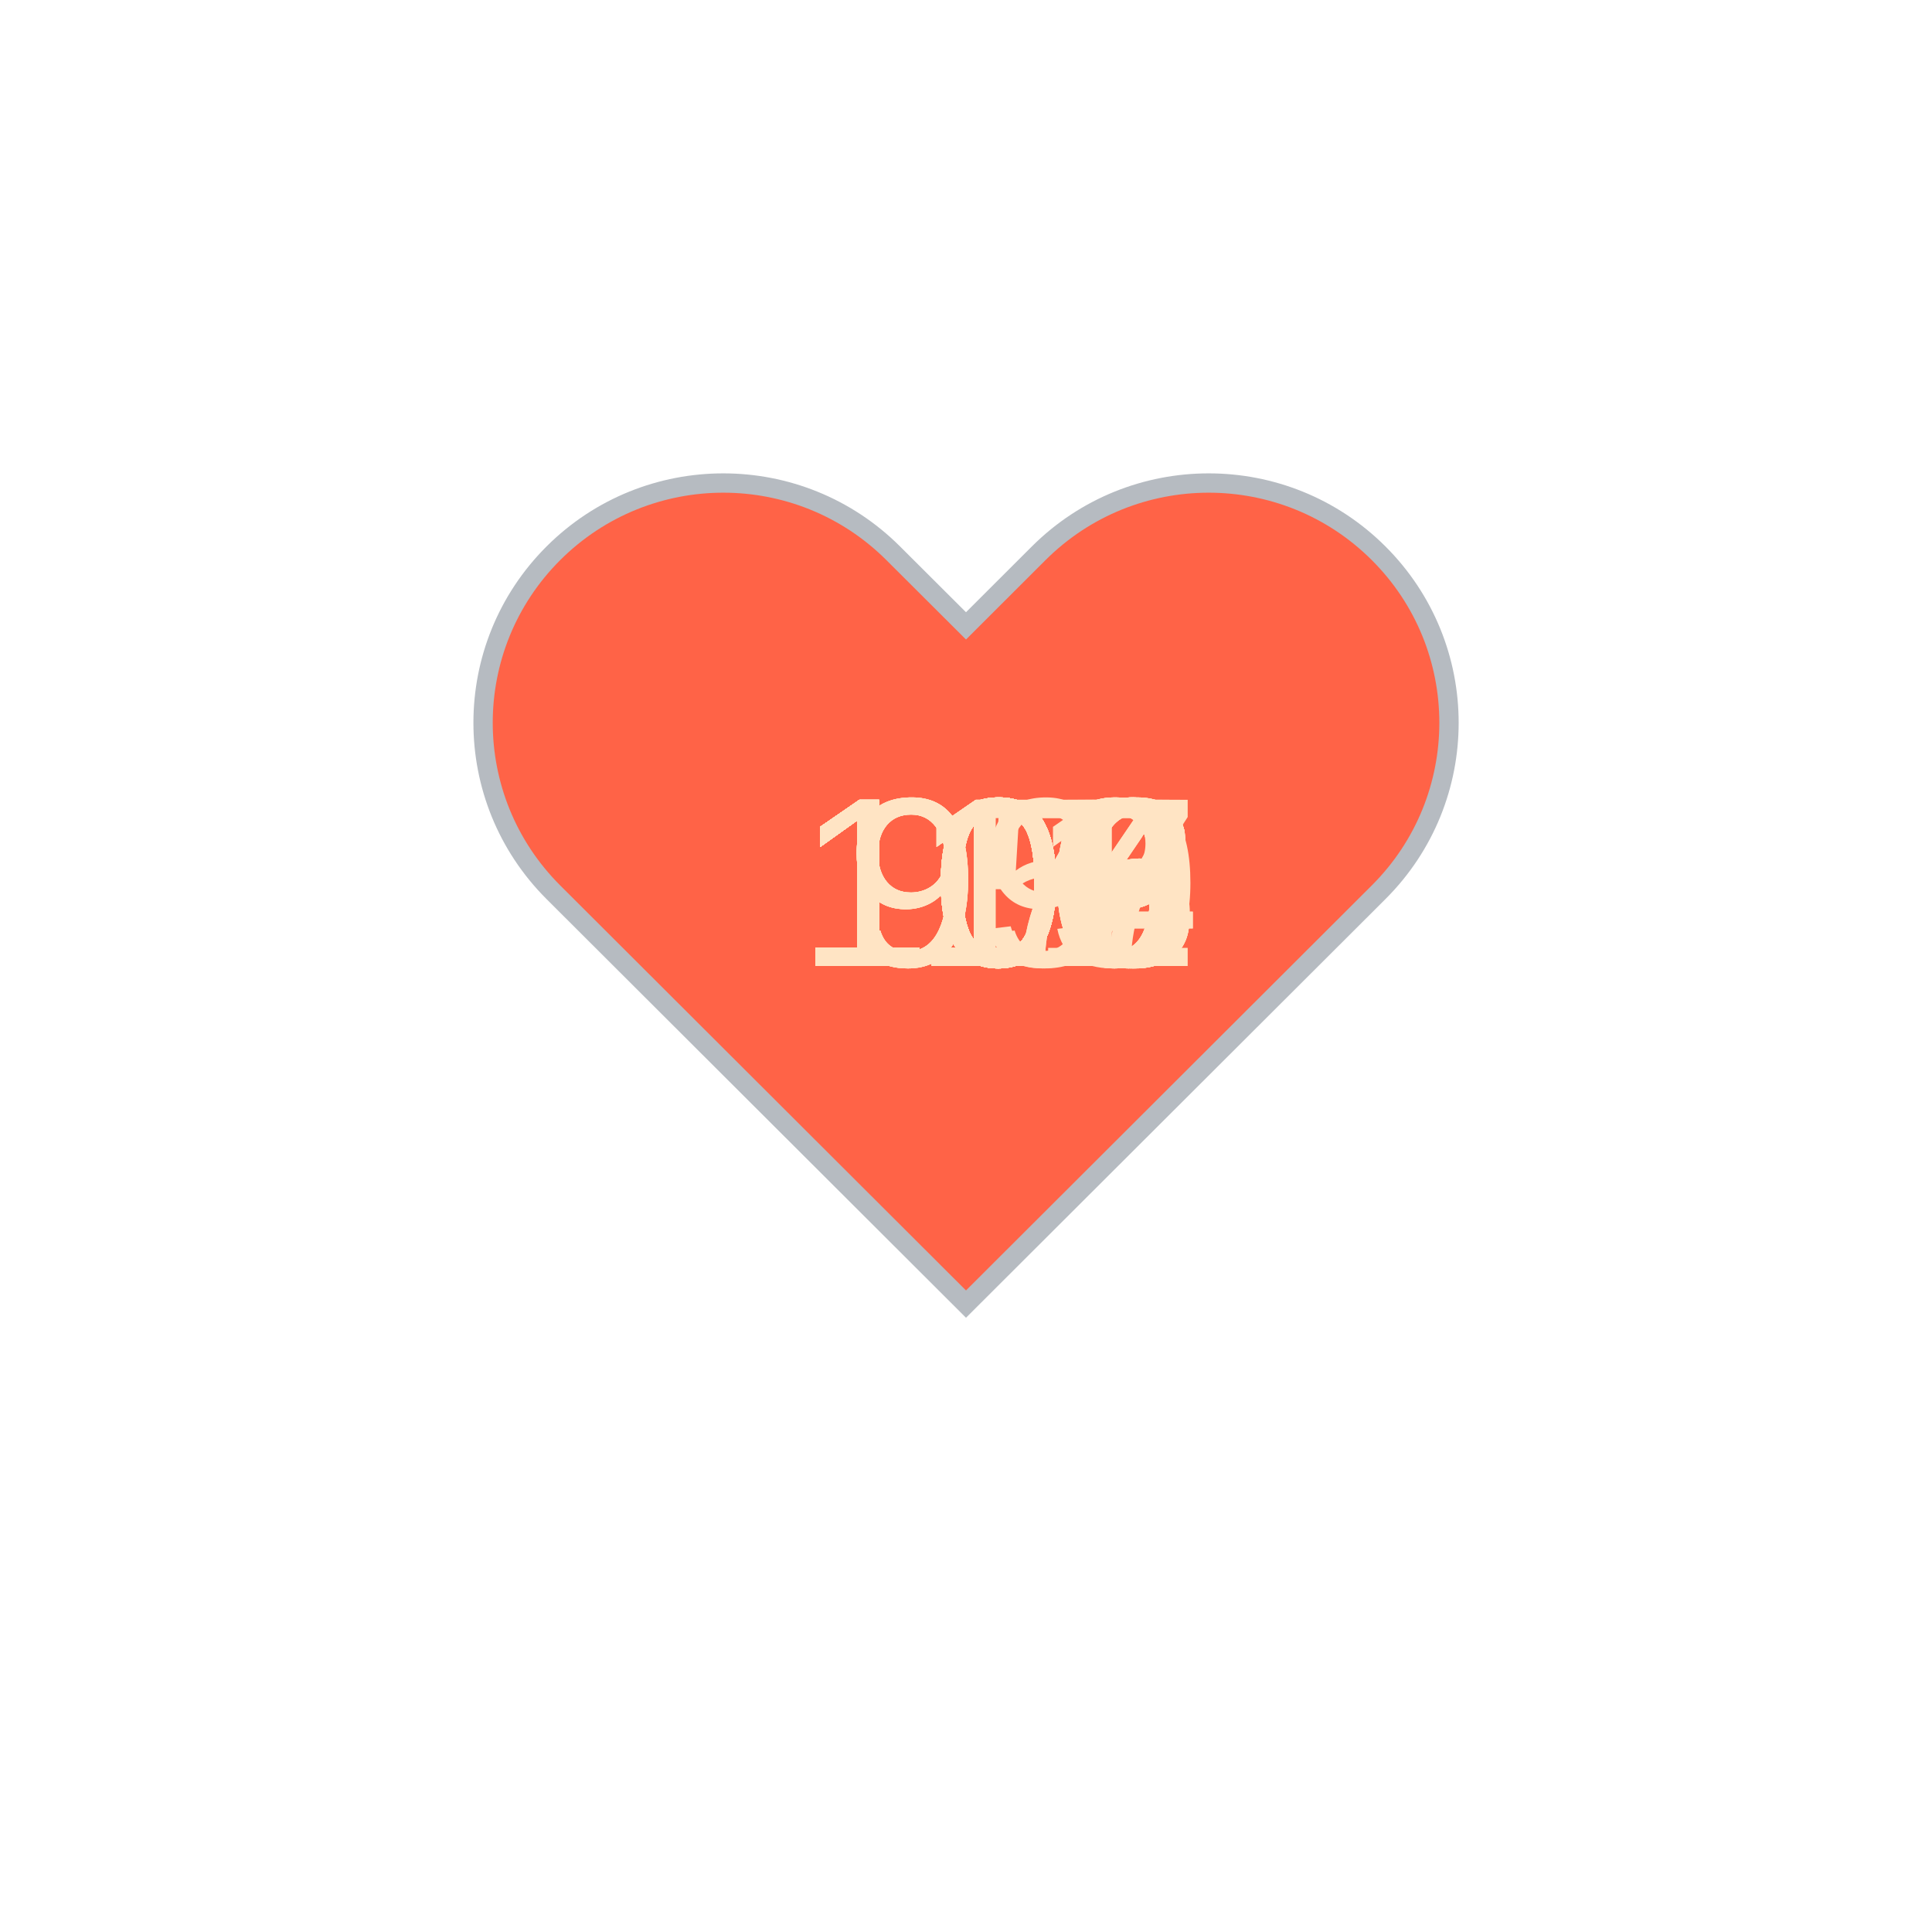
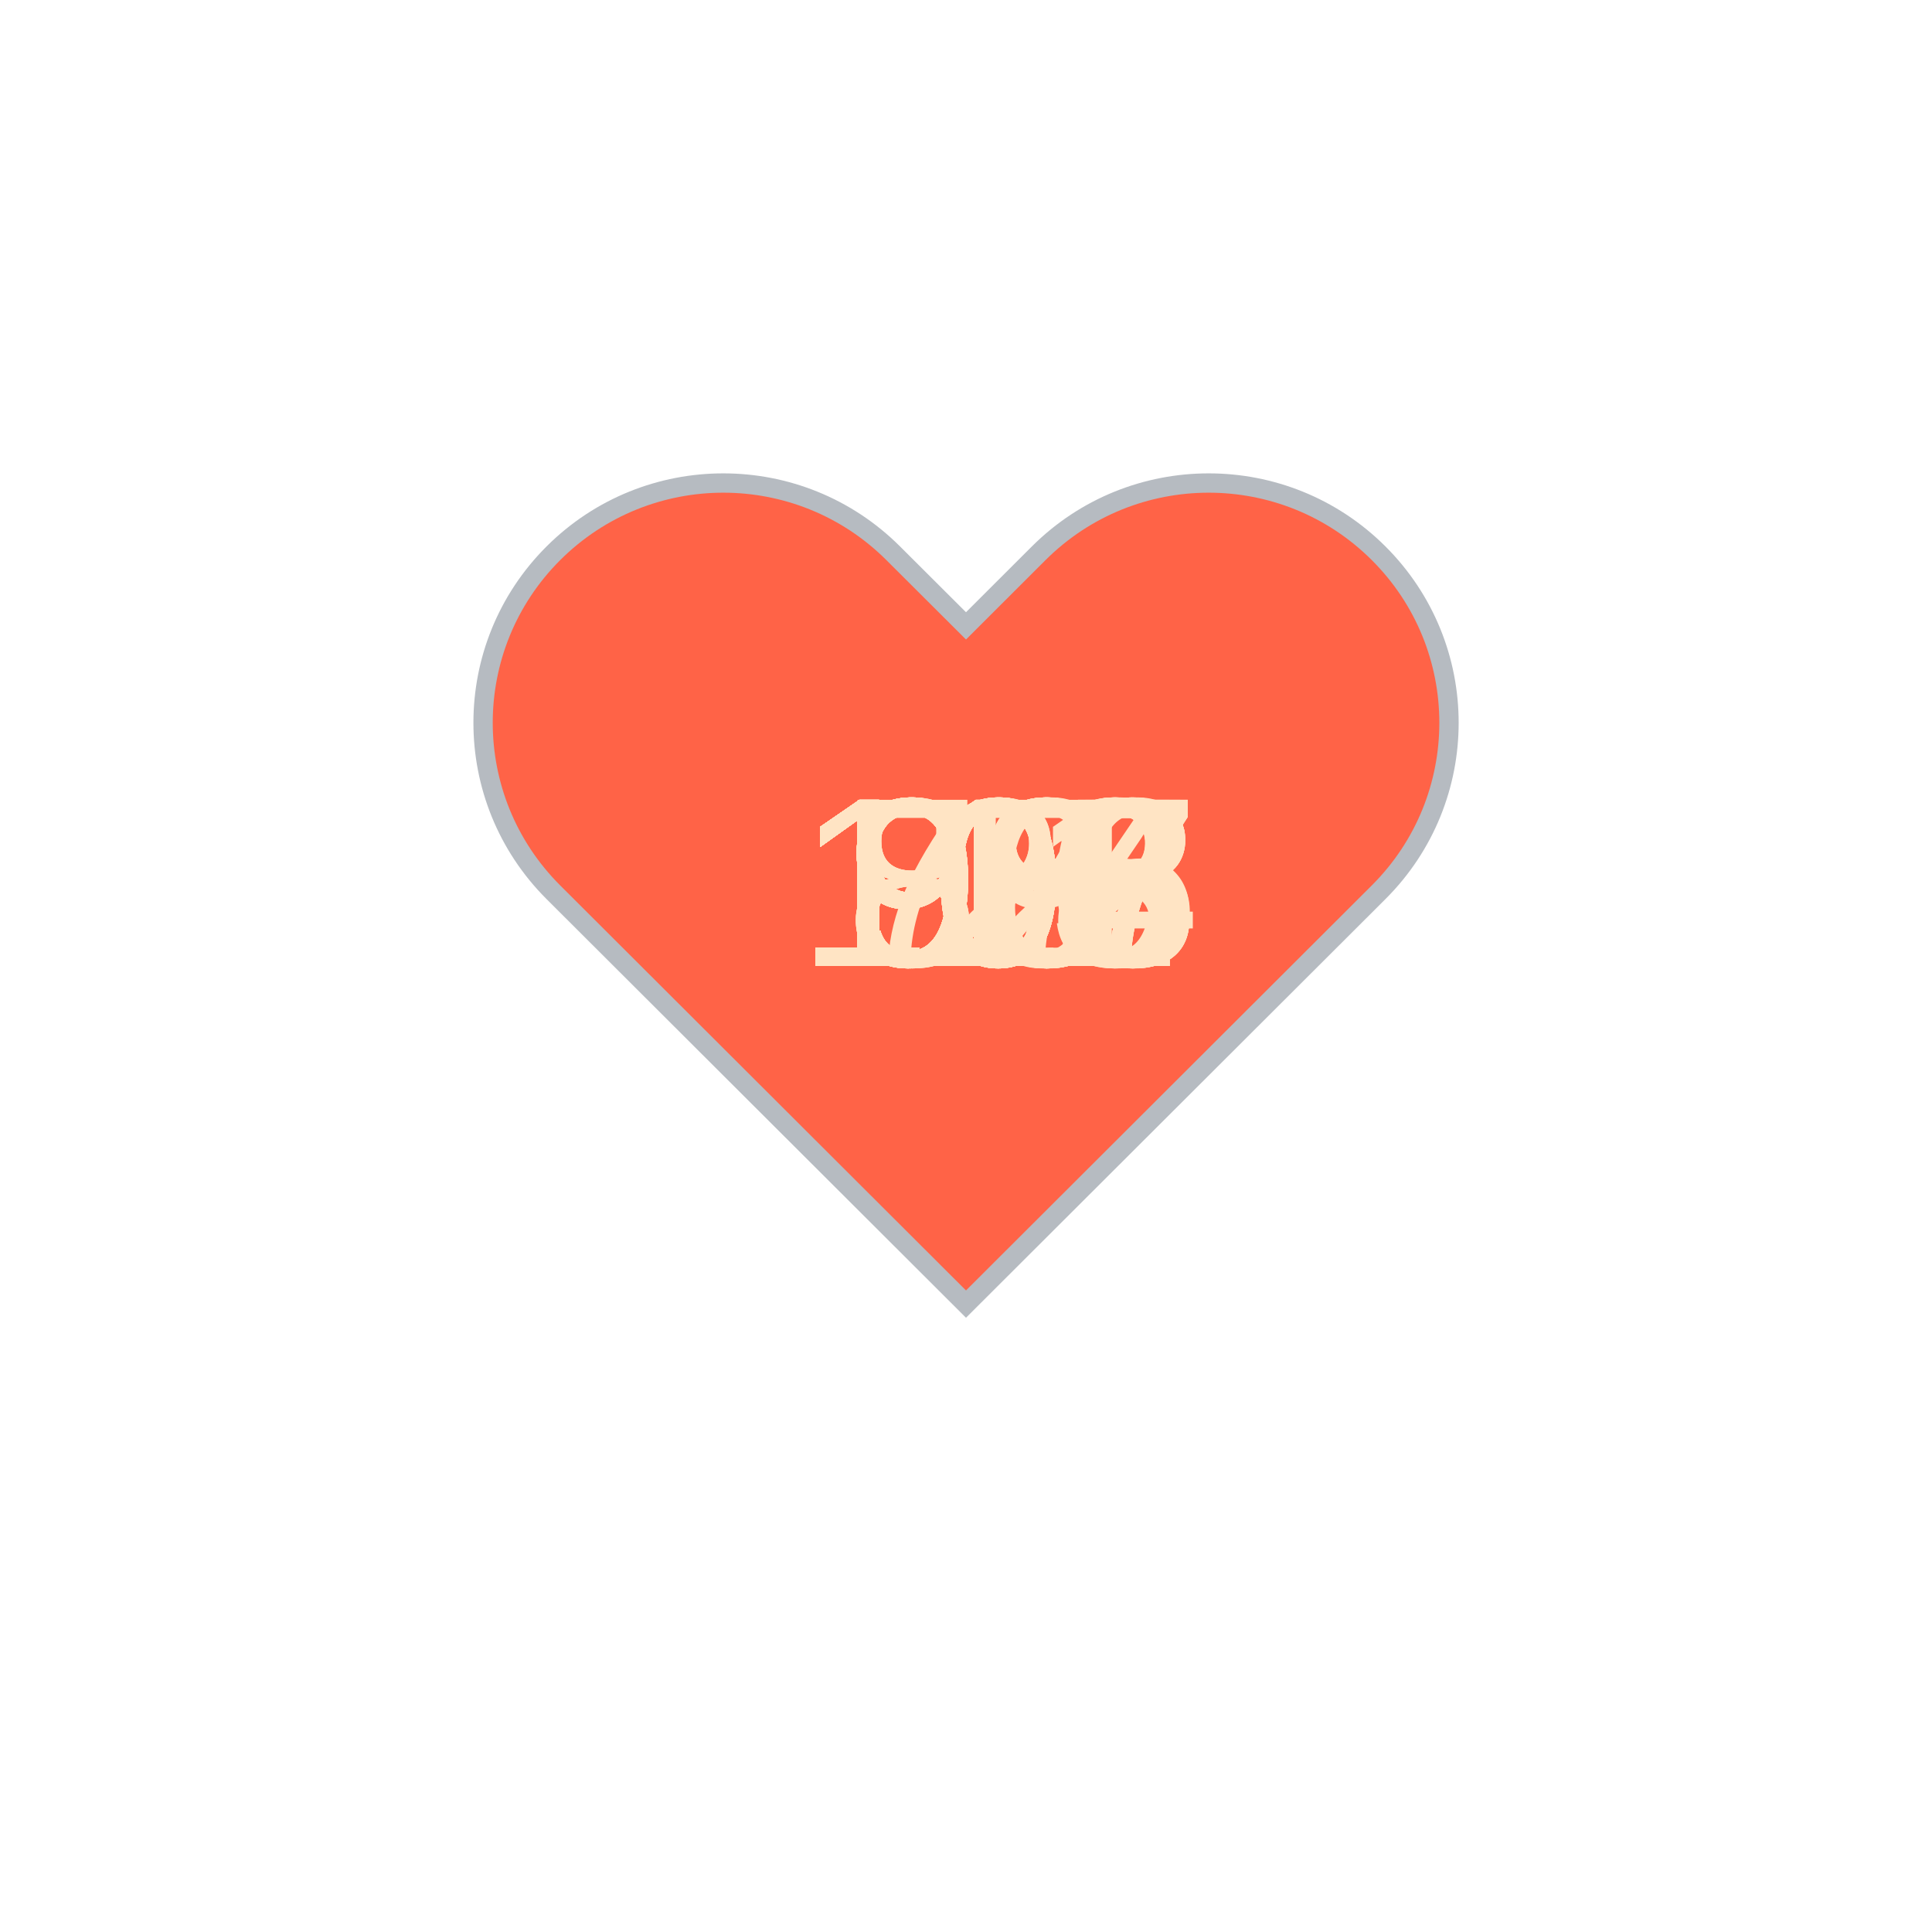
<svg xmlns="http://www.w3.org/2000/svg" baseProfile="full" height="150" version="1.1" viewBox="0,0,200,200" width="150">
  <defs />
  <g transform="translate(100 100)">
    <path d="M92.71,7.27L92.71,7.27c-9.71-9.69-25.46-9.69-35.18,0L50,14.79l-7.54-7.52C32.75-2.42,17-2.42,7.29,7.27v0 c-9.71,9.69-9.71,25.41,0,35.1L50,85l42.71-42.63C102.43,32.68,102.43,16.96,92.71,7.27z" fill="tomato" stroke="#B6BBC1" stroke-width="2" transform="translate(-50 -50)" />
    <animateTransform additive="sum" attributeName="transform" dur="1.2s" repeatCount="indefinite" type="scale" values="1; 1.5; 1.25; 1.5; 1.5; 1;" />
-     <text fill="bisque" style="font-size:25px; font-family:Arial" transform="translate(-17.5 0)">102<animate attributeName="visibility" dur="36.0s" keyTimes="0;0.03;0.07;0.1;0.13;0.17;0.2;0.23;0.27;0.3;0.33;0.37;0.4;0.43;0.47;0.5;0.53;0.57;0.6;0.63;0.67;0.7;0.73;0.77;0.8;0.83;0.87;0.9;0.93;0.97;1.0" repeatCount="indefinite" values="visible;hidden;hidden;hidden;hidden;hidden;hidden;hidden;hidden;hidden;hidden;hidden;hidden;hidden;hidden;hidden;hidden;hidden;hidden;hidden;hidden;hidden;hidden;hidden;hidden;hidden;hidden;hidden;hidden;hidden;hidden" />
+     <text fill="bisque" style="font-size:25px; font-family:Arial" transform="translate(-17.5 0)">112<animate attributeName="visibility" dur="36.0s" keyTimes="0;0.03;0.07;0.1;0.13;0.17;0.2;0.23;0.27;0.3;0.33;0.37;0.4;0.43;0.47;0.5;0.53;0.57;0.6;0.63;0.67;0.7;0.73;0.77;0.8;0.83;0.87;0.9;0.93;0.97;1.0" repeatCount="indefinite" values="visible;hidden;hidden;hidden;hidden;hidden;hidden;hidden;hidden;hidden;hidden;hidden;hidden;hidden;hidden;hidden;hidden;hidden;hidden;hidden;hidden;hidden;hidden;hidden;hidden;hidden;hidden;hidden;hidden;hidden;hidden" />
    </text>
-     <text fill="bisque" style="font-size:25px; font-family:Arial" transform="translate(-17.5 0)">104<animate attributeName="visibility" dur="36.0s" keyTimes="0;0.03;0.07;0.1;0.13;0.17;0.2;0.23;0.27;0.3;0.33;0.37;0.4;0.43;0.47;0.5;0.53;0.57;0.6;0.63;0.67;0.7;0.73;0.77;0.8;0.83;0.87;0.9;0.93;0.97;1.0" repeatCount="indefinite" values="hidden;visible;hidden;hidden;hidden;hidden;hidden;hidden;hidden;hidden;hidden;hidden;hidden;hidden;hidden;hidden;hidden;hidden;hidden;hidden;hidden;hidden;hidden;hidden;hidden;hidden;hidden;hidden;hidden;hidden;hidden" />
+     <text fill="bisque" style="font-size:25px; font-family:Arial" transform="translate(-17.5 0)">110<animate attributeName="visibility" dur="36.0s" keyTimes="0;0.03;0.07;0.1;0.13;0.17;0.2;0.23;0.27;0.3;0.33;0.37;0.4;0.43;0.47;0.5;0.53;0.57;0.6;0.63;0.67;0.7;0.73;0.77;0.8;0.83;0.87;0.9;0.93;0.97;1.0" repeatCount="indefinite" values="hidden;visible;hidden;hidden;hidden;hidden;hidden;hidden;hidden;hidden;hidden;hidden;hidden;hidden;hidden;hidden;hidden;hidden;hidden;hidden;hidden;hidden;hidden;hidden;hidden;hidden;hidden;hidden;hidden;hidden;hidden" />
    </text>
-     <text fill="bisque" style="font-size:25px; font-family:Arial" transform="translate(-17.5 0)">106<animate attributeName="visibility" dur="36.0s" keyTimes="0;0.03;0.07;0.1;0.13;0.17;0.2;0.23;0.27;0.3;0.33;0.37;0.4;0.43;0.47;0.5;0.53;0.57;0.6;0.63;0.67;0.7;0.73;0.77;0.8;0.83;0.87;0.9;0.93;0.97;1.0" repeatCount="indefinite" values="hidden;hidden;visible;hidden;hidden;hidden;hidden;hidden;hidden;hidden;hidden;hidden;hidden;hidden;hidden;hidden;hidden;hidden;hidden;hidden;hidden;hidden;hidden;hidden;hidden;hidden;hidden;hidden;hidden;hidden;hidden" />
+     <text fill="bisque" style="font-size:25px; font-family:Arial" transform="translate(-17.5 0)">105<animate attributeName="visibility" dur="36.0s" keyTimes="0;0.03;0.07;0.1;0.13;0.17;0.2;0.23;0.27;0.3;0.33;0.37;0.4;0.43;0.47;0.5;0.53;0.57;0.6;0.63;0.67;0.7;0.73;0.77;0.8;0.83;0.87;0.9;0.93;0.97;1.0" repeatCount="indefinite" values="hidden;hidden;visible;hidden;hidden;hidden;hidden;hidden;hidden;hidden;hidden;hidden;hidden;hidden;hidden;hidden;hidden;hidden;hidden;hidden;hidden;hidden;hidden;hidden;hidden;hidden;hidden;hidden;hidden;hidden;hidden" />
    </text>
-     <text fill="bisque" style="font-size:25px; font-family:Arial" transform="translate(-17.5 0)">106<animate attributeName="visibility" dur="36.0s" keyTimes="0;0.03;0.07;0.1;0.13;0.17;0.2;0.23;0.27;0.3;0.33;0.37;0.4;0.43;0.47;0.5;0.53;0.57;0.6;0.63;0.67;0.7;0.73;0.77;0.8;0.83;0.87;0.9;0.93;0.97;1.0" repeatCount="indefinite" values="hidden;hidden;hidden;visible;hidden;hidden;hidden;hidden;hidden;hidden;hidden;hidden;hidden;hidden;hidden;hidden;hidden;hidden;hidden;hidden;hidden;hidden;hidden;hidden;hidden;hidden;hidden;hidden;hidden;hidden;hidden" />
+     <text fill="bisque" style="font-size:25px; font-family:Arial" transform="translate(-17.5 0)">108<animate attributeName="visibility" dur="36.0s" keyTimes="0;0.03;0.07;0.1;0.13;0.17;0.2;0.23;0.27;0.3;0.33;0.37;0.4;0.43;0.47;0.5;0.53;0.57;0.6;0.63;0.67;0.7;0.73;0.77;0.8;0.83;0.87;0.9;0.93;0.97;1.0" repeatCount="indefinite" values="hidden;hidden;hidden;visible;hidden;hidden;hidden;hidden;hidden;hidden;hidden;hidden;hidden;hidden;hidden;hidden;hidden;hidden;hidden;hidden;hidden;hidden;hidden;hidden;hidden;hidden;hidden;hidden;hidden;hidden;hidden" />
    </text>
-     <text fill="bisque" style="font-size:25px; font-family:Arial" transform="translate(-17.5 0)">106<animate attributeName="visibility" dur="36.0s" keyTimes="0;0.03;0.07;0.1;0.13;0.17;0.2;0.23;0.27;0.3;0.33;0.37;0.4;0.43;0.47;0.5;0.53;0.57;0.6;0.63;0.67;0.7;0.73;0.77;0.8;0.83;0.87;0.9;0.93;0.97;1.0" repeatCount="indefinite" values="hidden;hidden;hidden;hidden;visible;hidden;hidden;hidden;hidden;hidden;hidden;hidden;hidden;hidden;hidden;hidden;hidden;hidden;hidden;hidden;hidden;hidden;hidden;hidden;hidden;hidden;hidden;hidden;hidden;hidden;hidden" />
+     <text fill="bisque" style="font-size:25px; font-family:Arial" transform="translate(-17.5 0)">116<animate attributeName="visibility" dur="36.0s" keyTimes="0;0.03;0.07;0.1;0.13;0.17;0.2;0.23;0.27;0.3;0.33;0.37;0.4;0.43;0.47;0.5;0.53;0.57;0.6;0.63;0.67;0.7;0.73;0.77;0.8;0.83;0.87;0.9;0.93;0.97;1.0" repeatCount="indefinite" values="hidden;hidden;hidden;hidden;visible;hidden;hidden;hidden;hidden;hidden;hidden;hidden;hidden;hidden;hidden;hidden;hidden;hidden;hidden;hidden;hidden;hidden;hidden;hidden;hidden;hidden;hidden;hidden;hidden;hidden;hidden" />
    </text>
-     <text fill="bisque" style="font-size:25px; font-family:Arial" transform="translate(-17.5 0)">105<animate attributeName="visibility" dur="36.0s" keyTimes="0;0.03;0.07;0.1;0.13;0.17;0.2;0.23;0.27;0.3;0.33;0.37;0.4;0.43;0.47;0.5;0.53;0.57;0.6;0.63;0.67;0.7;0.73;0.77;0.8;0.83;0.87;0.9;0.93;0.97;1.0" repeatCount="indefinite" values="hidden;hidden;hidden;hidden;hidden;visible;hidden;hidden;hidden;hidden;hidden;hidden;hidden;hidden;hidden;hidden;hidden;hidden;hidden;hidden;hidden;hidden;hidden;hidden;hidden;hidden;hidden;hidden;hidden;hidden;hidden" />
+     <text fill="bisque" style="font-size:25px; font-family:Arial" transform="translate(-17.5 0)">107<animate attributeName="visibility" dur="36.0s" keyTimes="0;0.03;0.07;0.1;0.13;0.17;0.2;0.23;0.27;0.3;0.33;0.37;0.4;0.43;0.47;0.5;0.53;0.57;0.6;0.63;0.67;0.7;0.73;0.77;0.8;0.83;0.87;0.9;0.93;0.97;1.0" repeatCount="indefinite" values="hidden;hidden;hidden;hidden;hidden;visible;hidden;hidden;hidden;hidden;hidden;hidden;hidden;hidden;hidden;hidden;hidden;hidden;hidden;hidden;hidden;hidden;hidden;hidden;hidden;hidden;hidden;hidden;hidden;hidden;hidden" />
    </text>
-     <text fill="bisque" style="font-size:25px; font-family:Arial" transform="translate(-17.5 0)">110<animate attributeName="visibility" dur="36.0s" keyTimes="0;0.03;0.07;0.1;0.13;0.17;0.2;0.23;0.27;0.3;0.33;0.37;0.4;0.43;0.47;0.5;0.53;0.57;0.6;0.63;0.67;0.7;0.73;0.77;0.8;0.83;0.87;0.9;0.93;0.97;1.0" repeatCount="indefinite" values="hidden;hidden;hidden;hidden;hidden;hidden;visible;hidden;hidden;hidden;hidden;hidden;hidden;hidden;hidden;hidden;hidden;hidden;hidden;hidden;hidden;hidden;hidden;hidden;hidden;hidden;hidden;hidden;hidden;hidden;hidden" />
+     <text fill="bisque" style="font-size:25px; font-family:Arial" transform="translate(-17.5 0)">106<animate attributeName="visibility" dur="36.0s" keyTimes="0;0.03;0.07;0.1;0.13;0.17;0.2;0.23;0.27;0.3;0.33;0.37;0.4;0.43;0.47;0.5;0.53;0.57;0.6;0.63;0.67;0.7;0.73;0.77;0.8;0.83;0.87;0.9;0.93;0.97;1.0" repeatCount="indefinite" values="hidden;hidden;hidden;hidden;hidden;hidden;visible;hidden;hidden;hidden;hidden;hidden;hidden;hidden;hidden;hidden;hidden;hidden;hidden;hidden;hidden;hidden;hidden;hidden;hidden;hidden;hidden;hidden;hidden;hidden;hidden" />
    </text>
-     <text fill="bisque" style="font-size:25px; font-family:Arial" transform="translate(-17.5 0)">109<animate attributeName="visibility" dur="36.0s" keyTimes="0;0.03;0.07;0.1;0.13;0.17;0.2;0.23;0.27;0.3;0.33;0.37;0.4;0.43;0.47;0.5;0.53;0.57;0.6;0.63;0.67;0.7;0.73;0.77;0.8;0.83;0.87;0.9;0.93;0.97;1.0" repeatCount="indefinite" values="hidden;hidden;hidden;hidden;hidden;hidden;hidden;visible;hidden;hidden;hidden;hidden;hidden;hidden;hidden;hidden;hidden;hidden;hidden;hidden;hidden;hidden;hidden;hidden;hidden;hidden;hidden;hidden;hidden;hidden;hidden" />
+     <text fill="bisque" style="font-size:25px; font-family:Arial" transform="translate(-17.5 0)">108<animate attributeName="visibility" dur="36.0s" keyTimes="0;0.03;0.07;0.1;0.13;0.17;0.2;0.23;0.27;0.3;0.33;0.37;0.4;0.43;0.47;0.5;0.53;0.57;0.6;0.63;0.67;0.7;0.73;0.77;0.8;0.83;0.87;0.9;0.93;0.97;1.0" repeatCount="indefinite" values="hidden;hidden;hidden;hidden;hidden;hidden;hidden;visible;hidden;hidden;hidden;hidden;hidden;hidden;hidden;hidden;hidden;hidden;hidden;hidden;hidden;hidden;hidden;hidden;hidden;hidden;hidden;hidden;hidden;hidden;hidden" />
    </text>
-     <text fill="bisque" style="font-size:25px; font-family:Arial" transform="translate(-17.5 0)">109<animate attributeName="visibility" dur="36.0s" keyTimes="0;0.03;0.07;0.1;0.13;0.17;0.2;0.23;0.27;0.3;0.33;0.37;0.4;0.43;0.47;0.5;0.53;0.57;0.6;0.63;0.67;0.7;0.73;0.77;0.8;0.83;0.87;0.9;0.93;0.97;1.0" repeatCount="indefinite" values="hidden;hidden;hidden;hidden;hidden;hidden;hidden;hidden;visible;hidden;hidden;hidden;hidden;hidden;hidden;hidden;hidden;hidden;hidden;hidden;hidden;hidden;hidden;hidden;hidden;hidden;hidden;hidden;hidden;hidden;hidden" />
+     <text fill="bisque" style="font-size:25px; font-family:Arial" transform="translate(-17.5 0)">107<animate attributeName="visibility" dur="36.0s" keyTimes="0;0.03;0.07;0.1;0.13;0.17;0.2;0.23;0.27;0.3;0.33;0.37;0.4;0.43;0.47;0.5;0.53;0.57;0.6;0.63;0.67;0.7;0.73;0.77;0.8;0.83;0.87;0.9;0.93;0.97;1.0" repeatCount="indefinite" values="hidden;hidden;hidden;hidden;hidden;hidden;hidden;hidden;visible;hidden;hidden;hidden;hidden;hidden;hidden;hidden;hidden;hidden;hidden;hidden;hidden;hidden;hidden;hidden;hidden;hidden;hidden;hidden;hidden;hidden;hidden" />
    </text>
-     <text fill="bisque" style="font-size:25px; font-family:Arial" transform="translate(-17.5 0)">106<animate attributeName="visibility" dur="36.0s" keyTimes="0;0.03;0.07;0.1;0.13;0.17;0.2;0.23;0.27;0.3;0.33;0.37;0.4;0.43;0.47;0.5;0.53;0.57;0.6;0.63;0.67;0.7;0.73;0.77;0.8;0.83;0.87;0.9;0.93;0.97;1.0" repeatCount="indefinite" values="hidden;hidden;hidden;hidden;hidden;hidden;hidden;hidden;hidden;visible;hidden;hidden;hidden;hidden;hidden;hidden;hidden;hidden;hidden;hidden;hidden;hidden;hidden;hidden;hidden;hidden;hidden;hidden;hidden;hidden;hidden" />
+     <text fill="bisque" style="font-size:25px; font-family:Arial" transform="translate(-17.5 0)">107<animate attributeName="visibility" dur="36.0s" keyTimes="0;0.03;0.07;0.1;0.13;0.17;0.2;0.23;0.27;0.3;0.33;0.37;0.4;0.43;0.47;0.5;0.53;0.57;0.6;0.63;0.67;0.7;0.73;0.77;0.8;0.83;0.87;0.9;0.93;0.97;1.0" repeatCount="indefinite" values="hidden;hidden;hidden;hidden;hidden;hidden;hidden;hidden;hidden;visible;hidden;hidden;hidden;hidden;hidden;hidden;hidden;hidden;hidden;hidden;hidden;hidden;hidden;hidden;hidden;hidden;hidden;hidden;hidden;hidden;hidden" />
    </text>
-     <text fill="bisque" style="font-size:25px; font-family:Arial" transform="translate(-17.5 0)">108<animate attributeName="visibility" dur="36.0s" keyTimes="0;0.03;0.07;0.1;0.13;0.17;0.2;0.23;0.27;0.3;0.33;0.37;0.4;0.43;0.47;0.5;0.53;0.57;0.6;0.63;0.67;0.7;0.73;0.77;0.8;0.83;0.87;0.9;0.93;0.97;1.0" repeatCount="indefinite" values="hidden;hidden;hidden;hidden;hidden;hidden;hidden;hidden;hidden;hidden;visible;hidden;hidden;hidden;hidden;hidden;hidden;hidden;hidden;hidden;hidden;hidden;hidden;hidden;hidden;hidden;hidden;hidden;hidden;hidden;hidden" />
+     <text fill="bisque" style="font-size:25px; font-family:Arial" transform="translate(-12.5 0)">96<animate attributeName="visibility" dur="36.0s" keyTimes="0;0.03;0.07;0.1;0.13;0.17;0.2;0.23;0.27;0.3;0.33;0.37;0.4;0.43;0.47;0.5;0.53;0.57;0.6;0.63;0.67;0.7;0.73;0.77;0.8;0.83;0.87;0.9;0.93;0.97;1.0" repeatCount="indefinite" values="hidden;hidden;hidden;hidden;hidden;hidden;hidden;hidden;hidden;hidden;visible;hidden;hidden;hidden;hidden;hidden;hidden;hidden;hidden;hidden;hidden;hidden;hidden;hidden;hidden;hidden;hidden;hidden;hidden;hidden;hidden" />
    </text>
-     <text fill="bisque" style="font-size:25px; font-family:Arial" transform="translate(-17.5 0)">108<animate attributeName="visibility" dur="36.0s" keyTimes="0;0.03;0.07;0.1;0.13;0.17;0.2;0.23;0.27;0.3;0.33;0.37;0.4;0.43;0.47;0.5;0.53;0.57;0.6;0.63;0.67;0.7;0.73;0.77;0.8;0.83;0.87;0.9;0.93;0.97;1.0" repeatCount="indefinite" values="hidden;hidden;hidden;hidden;hidden;hidden;hidden;hidden;hidden;hidden;hidden;visible;hidden;hidden;hidden;hidden;hidden;hidden;hidden;hidden;hidden;hidden;hidden;hidden;hidden;hidden;hidden;hidden;hidden;hidden;hidden" />
+     <text fill="bisque" style="font-size:25px; font-family:Arial" transform="translate(-12.5 0)">90<animate attributeName="visibility" dur="36.0s" keyTimes="0;0.03;0.07;0.1;0.13;0.17;0.2;0.23;0.27;0.3;0.33;0.37;0.4;0.43;0.47;0.5;0.53;0.57;0.6;0.63;0.67;0.7;0.73;0.77;0.8;0.83;0.87;0.9;0.93;0.97;1.0" repeatCount="indefinite" values="hidden;hidden;hidden;hidden;hidden;hidden;hidden;hidden;hidden;hidden;hidden;visible;hidden;hidden;hidden;hidden;hidden;hidden;hidden;hidden;hidden;hidden;hidden;hidden;hidden;hidden;hidden;hidden;hidden;hidden;hidden" />
    </text>
-     <text fill="bisque" style="font-size:25px; font-family:Arial" transform="translate(-17.5 0)">104<animate attributeName="visibility" dur="36.0s" keyTimes="0;0.03;0.07;0.1;0.13;0.17;0.2;0.23;0.27;0.3;0.33;0.37;0.4;0.43;0.47;0.5;0.53;0.57;0.6;0.63;0.67;0.7;0.73;0.77;0.8;0.83;0.87;0.9;0.93;0.97;1.0" repeatCount="indefinite" values="hidden;hidden;hidden;hidden;hidden;hidden;hidden;hidden;hidden;hidden;hidden;hidden;visible;hidden;hidden;hidden;hidden;hidden;hidden;hidden;hidden;hidden;hidden;hidden;hidden;hidden;hidden;hidden;hidden;hidden;hidden" />
+     <text fill="bisque" style="font-size:25px; font-family:Arial" transform="translate(-12.5 0)">88<animate attributeName="visibility" dur="36.0s" keyTimes="0;0.03;0.07;0.1;0.13;0.17;0.2;0.23;0.27;0.3;0.33;0.37;0.4;0.43;0.47;0.5;0.53;0.57;0.6;0.63;0.67;0.7;0.73;0.77;0.8;0.83;0.87;0.9;0.93;0.97;1.0" repeatCount="indefinite" values="hidden;hidden;hidden;hidden;hidden;hidden;hidden;hidden;hidden;hidden;hidden;hidden;visible;hidden;hidden;hidden;hidden;hidden;hidden;hidden;hidden;hidden;hidden;hidden;hidden;hidden;hidden;hidden;hidden;hidden;hidden" />
    </text>
-     <text fill="bisque" style="font-size:25px; font-family:Arial" transform="translate(-17.5 0)">103<animate attributeName="visibility" dur="36.0s" keyTimes="0;0.03;0.07;0.1;0.13;0.17;0.2;0.23;0.27;0.3;0.33;0.37;0.4;0.43;0.47;0.5;0.53;0.57;0.6;0.63;0.67;0.7;0.73;0.77;0.8;0.83;0.87;0.9;0.93;0.97;1.0" repeatCount="indefinite" values="hidden;hidden;hidden;hidden;hidden;hidden;hidden;hidden;hidden;hidden;hidden;hidden;hidden;visible;hidden;hidden;hidden;hidden;hidden;hidden;hidden;hidden;hidden;hidden;hidden;hidden;hidden;hidden;hidden;hidden;hidden" />
+     <text fill="bisque" style="font-size:25px; font-family:Arial" transform="translate(-12.5 0)">88<animate attributeName="visibility" dur="36.0s" keyTimes="0;0.03;0.07;0.1;0.13;0.17;0.2;0.23;0.27;0.3;0.33;0.37;0.4;0.43;0.47;0.5;0.53;0.57;0.6;0.63;0.67;0.7;0.73;0.77;0.8;0.83;0.87;0.9;0.93;0.97;1.0" repeatCount="indefinite" values="hidden;hidden;hidden;hidden;hidden;hidden;hidden;hidden;hidden;hidden;hidden;hidden;hidden;visible;hidden;hidden;hidden;hidden;hidden;hidden;hidden;hidden;hidden;hidden;hidden;hidden;hidden;hidden;hidden;hidden;hidden" />
    </text>
-     <text fill="bisque" style="font-size:25px; font-family:Arial" transform="translate(-17.5 0)">111<animate attributeName="visibility" dur="36.0s" keyTimes="0;0.03;0.07;0.1;0.13;0.17;0.2;0.23;0.27;0.3;0.33;0.37;0.4;0.43;0.47;0.5;0.53;0.57;0.6;0.63;0.67;0.7;0.73;0.77;0.8;0.83;0.87;0.9;0.93;0.97;1.0" repeatCount="indefinite" values="hidden;hidden;hidden;hidden;hidden;hidden;hidden;hidden;hidden;hidden;hidden;hidden;hidden;hidden;visible;hidden;hidden;hidden;hidden;hidden;hidden;hidden;hidden;hidden;hidden;hidden;hidden;hidden;hidden;hidden;hidden" />
+     <text fill="bisque" style="font-size:25px; font-family:Arial" transform="translate(-12.5 0)">87<animate attributeName="visibility" dur="36.0s" keyTimes="0;0.03;0.07;0.1;0.13;0.17;0.2;0.23;0.27;0.3;0.33;0.37;0.4;0.43;0.47;0.5;0.53;0.57;0.6;0.63;0.67;0.7;0.73;0.77;0.8;0.83;0.87;0.9;0.93;0.97;1.0" repeatCount="indefinite" values="hidden;hidden;hidden;hidden;hidden;hidden;hidden;hidden;hidden;hidden;hidden;hidden;hidden;hidden;visible;hidden;hidden;hidden;hidden;hidden;hidden;hidden;hidden;hidden;hidden;hidden;hidden;hidden;hidden;hidden;hidden" />
    </text>
-     <text fill="bisque" style="font-size:25px; font-family:Arial" transform="translate(-17.5 0)">109<animate attributeName="visibility" dur="36.0s" keyTimes="0;0.03;0.07;0.1;0.13;0.17;0.2;0.23;0.27;0.3;0.33;0.37;0.4;0.43;0.47;0.5;0.53;0.57;0.6;0.63;0.67;0.7;0.73;0.77;0.8;0.83;0.87;0.9;0.93;0.97;1.0" repeatCount="indefinite" values="hidden;hidden;hidden;hidden;hidden;hidden;hidden;hidden;hidden;hidden;hidden;hidden;hidden;hidden;hidden;visible;hidden;hidden;hidden;hidden;hidden;hidden;hidden;hidden;hidden;hidden;hidden;hidden;hidden;hidden;hidden" />
+     <text fill="bisque" style="font-size:25px; font-family:Arial" transform="translate(-12.5 0)">92<animate attributeName="visibility" dur="36.0s" keyTimes="0;0.03;0.07;0.1;0.13;0.17;0.2;0.23;0.27;0.3;0.33;0.37;0.4;0.43;0.47;0.5;0.53;0.57;0.6;0.63;0.67;0.7;0.73;0.77;0.8;0.83;0.87;0.9;0.93;0.97;1.0" repeatCount="indefinite" values="hidden;hidden;hidden;hidden;hidden;hidden;hidden;hidden;hidden;hidden;hidden;hidden;hidden;hidden;hidden;visible;hidden;hidden;hidden;hidden;hidden;hidden;hidden;hidden;hidden;hidden;hidden;hidden;hidden;hidden;hidden" />
    </text>
-     <text fill="bisque" style="font-size:25px; font-family:Arial" transform="translate(-17.5 0)">108<animate attributeName="visibility" dur="36.0s" keyTimes="0;0.03;0.07;0.1;0.13;0.17;0.2;0.23;0.27;0.3;0.33;0.37;0.4;0.43;0.47;0.5;0.53;0.57;0.6;0.63;0.67;0.7;0.73;0.77;0.8;0.83;0.87;0.9;0.93;0.97;1.0" repeatCount="indefinite" values="hidden;hidden;hidden;hidden;hidden;hidden;hidden;hidden;hidden;hidden;hidden;hidden;hidden;hidden;hidden;hidden;visible;hidden;hidden;hidden;hidden;hidden;hidden;hidden;hidden;hidden;hidden;hidden;hidden;hidden;hidden" />
+     <text fill="bisque" style="font-size:25px; font-family:Arial" transform="translate(-12.5 0)">93<animate attributeName="visibility" dur="36.0s" keyTimes="0;0.03;0.07;0.1;0.13;0.17;0.2;0.23;0.27;0.3;0.33;0.37;0.4;0.43;0.47;0.5;0.53;0.57;0.6;0.63;0.67;0.7;0.73;0.77;0.8;0.83;0.87;0.9;0.93;0.97;1.0" repeatCount="indefinite" values="hidden;hidden;hidden;hidden;hidden;hidden;hidden;hidden;hidden;hidden;hidden;hidden;hidden;hidden;hidden;hidden;visible;hidden;hidden;hidden;hidden;hidden;hidden;hidden;hidden;hidden;hidden;hidden;hidden;hidden;hidden" />
    </text>
-     <text fill="bisque" style="font-size:25px; font-family:Arial" transform="translate(-17.5 0)">112<animate attributeName="visibility" dur="36.0s" keyTimes="0;0.03;0.07;0.1;0.13;0.17;0.2;0.23;0.27;0.3;0.33;0.37;0.4;0.43;0.47;0.5;0.53;0.57;0.6;0.63;0.67;0.7;0.73;0.77;0.8;0.83;0.87;0.9;0.93;0.97;1.0" repeatCount="indefinite" values="hidden;hidden;hidden;hidden;hidden;hidden;hidden;hidden;hidden;hidden;hidden;hidden;hidden;hidden;hidden;hidden;hidden;visible;hidden;hidden;hidden;hidden;hidden;hidden;hidden;hidden;hidden;hidden;hidden;hidden;hidden" />
+     <text fill="bisque" style="font-size:25px; font-family:Arial" transform="translate(-12.5 0)">90<animate attributeName="visibility" dur="36.0s" keyTimes="0;0.03;0.07;0.1;0.13;0.17;0.2;0.23;0.27;0.3;0.33;0.37;0.4;0.43;0.47;0.5;0.53;0.57;0.6;0.63;0.67;0.7;0.73;0.77;0.8;0.83;0.87;0.9;0.93;0.97;1.0" repeatCount="indefinite" values="hidden;hidden;hidden;hidden;hidden;hidden;hidden;hidden;hidden;hidden;hidden;hidden;hidden;hidden;hidden;hidden;hidden;visible;hidden;hidden;hidden;hidden;hidden;hidden;hidden;hidden;hidden;hidden;hidden;hidden;hidden" />
    </text>
-     <text fill="bisque" style="font-size:25px; font-family:Arial" transform="translate(-17.5 0)">110<animate attributeName="visibility" dur="36.0s" keyTimes="0;0.03;0.07;0.1;0.13;0.17;0.2;0.23;0.27;0.3;0.33;0.37;0.4;0.43;0.47;0.5;0.53;0.57;0.6;0.63;0.67;0.7;0.73;0.77;0.8;0.83;0.87;0.9;0.93;0.97;1.0" repeatCount="indefinite" values="hidden;hidden;hidden;hidden;hidden;hidden;hidden;hidden;hidden;hidden;hidden;hidden;hidden;hidden;hidden;hidden;hidden;hidden;visible;hidden;hidden;hidden;hidden;hidden;hidden;hidden;hidden;hidden;hidden;hidden;hidden" />
+     <text fill="bisque" style="font-size:25px; font-family:Arial" transform="translate(-12.5 0)">90<animate attributeName="visibility" dur="36.0s" keyTimes="0;0.03;0.07;0.1;0.13;0.17;0.2;0.23;0.27;0.3;0.33;0.37;0.4;0.43;0.47;0.5;0.53;0.57;0.6;0.63;0.67;0.7;0.73;0.77;0.8;0.83;0.87;0.9;0.93;0.97;1.0" repeatCount="indefinite" values="hidden;hidden;hidden;hidden;hidden;hidden;hidden;hidden;hidden;hidden;hidden;hidden;hidden;hidden;hidden;hidden;hidden;hidden;visible;hidden;hidden;hidden;hidden;hidden;hidden;hidden;hidden;hidden;hidden;hidden;hidden" />
    </text>
-     <text fill="bisque" style="font-size:25px; font-family:Arial" transform="translate(-17.5 0)">110<animate attributeName="visibility" dur="36.0s" keyTimes="0;0.03;0.07;0.1;0.13;0.17;0.2;0.23;0.27;0.3;0.33;0.37;0.4;0.43;0.47;0.5;0.53;0.57;0.6;0.63;0.67;0.7;0.73;0.77;0.8;0.83;0.87;0.9;0.93;0.97;1.0" repeatCount="indefinite" values="hidden;hidden;hidden;hidden;hidden;hidden;hidden;hidden;hidden;hidden;hidden;hidden;hidden;hidden;hidden;hidden;hidden;hidden;hidden;visible;hidden;hidden;hidden;hidden;hidden;hidden;hidden;hidden;hidden;hidden;hidden" />
+     <text fill="bisque" style="font-size:25px; font-family:Arial" transform="translate(-12.5 0)">93<animate attributeName="visibility" dur="36.0s" keyTimes="0;0.03;0.07;0.1;0.13;0.17;0.2;0.23;0.27;0.3;0.33;0.37;0.4;0.43;0.47;0.5;0.53;0.57;0.6;0.63;0.67;0.7;0.73;0.77;0.8;0.83;0.87;0.9;0.93;0.97;1.0" repeatCount="indefinite" values="hidden;hidden;hidden;hidden;hidden;hidden;hidden;hidden;hidden;hidden;hidden;hidden;hidden;hidden;hidden;hidden;hidden;hidden;hidden;visible;hidden;hidden;hidden;hidden;hidden;hidden;hidden;hidden;hidden;hidden;hidden" />
    </text>
-     <text fill="bisque" style="font-size:25px; font-family:Arial" transform="translate(-17.5 0)">110<animate attributeName="visibility" dur="36.0s" keyTimes="0;0.03;0.07;0.1;0.13;0.17;0.2;0.23;0.27;0.3;0.33;0.37;0.4;0.43;0.47;0.5;0.53;0.57;0.6;0.63;0.67;0.7;0.73;0.77;0.8;0.83;0.87;0.9;0.93;0.97;1.0" repeatCount="indefinite" values="hidden;hidden;hidden;hidden;hidden;hidden;hidden;hidden;hidden;hidden;hidden;hidden;hidden;hidden;hidden;hidden;hidden;hidden;hidden;hidden;visible;hidden;hidden;hidden;hidden;hidden;hidden;hidden;hidden;hidden;hidden" />
+     <text fill="bisque" style="font-size:25px; font-family:Arial" transform="translate(-12.5 0)">98<animate attributeName="visibility" dur="36.0s" keyTimes="0;0.03;0.07;0.1;0.13;0.17;0.2;0.23;0.27;0.3;0.33;0.37;0.4;0.43;0.47;0.5;0.53;0.57;0.6;0.63;0.67;0.7;0.73;0.77;0.8;0.83;0.87;0.9;0.93;0.97;1.0" repeatCount="indefinite" values="hidden;hidden;hidden;hidden;hidden;hidden;hidden;hidden;hidden;hidden;hidden;hidden;hidden;hidden;hidden;hidden;hidden;hidden;hidden;hidden;visible;hidden;hidden;hidden;hidden;hidden;hidden;hidden;hidden;hidden;hidden" />
    </text>
-     <text fill="bisque" style="font-size:25px; font-family:Arial" transform="translate(-17.5 0)">115<animate attributeName="visibility" dur="36.0s" keyTimes="0;0.03;0.07;0.1;0.13;0.17;0.2;0.23;0.27;0.3;0.33;0.37;0.4;0.43;0.47;0.5;0.53;0.57;0.6;0.63;0.67;0.7;0.73;0.77;0.8;0.83;0.87;0.9;0.93;0.97;1.0" repeatCount="indefinite" values="hidden;hidden;hidden;hidden;hidden;hidden;hidden;hidden;hidden;hidden;hidden;hidden;hidden;hidden;hidden;hidden;hidden;hidden;hidden;hidden;hidden;visible;hidden;hidden;hidden;hidden;hidden;hidden;hidden;hidden;hidden" />
+     <text fill="bisque" style="font-size:25px; font-family:Arial" transform="translate(-17.5 0)">123<animate attributeName="visibility" dur="36.0s" keyTimes="0;0.03;0.07;0.1;0.13;0.17;0.2;0.23;0.27;0.3;0.33;0.37;0.4;0.43;0.47;0.5;0.53;0.57;0.6;0.63;0.67;0.7;0.73;0.77;0.8;0.83;0.87;0.9;0.93;0.97;1.0" repeatCount="indefinite" values="hidden;hidden;hidden;hidden;hidden;hidden;hidden;hidden;hidden;hidden;hidden;hidden;hidden;hidden;hidden;hidden;hidden;hidden;hidden;hidden;hidden;visible;hidden;hidden;hidden;hidden;hidden;hidden;hidden;hidden;hidden" />
    </text>
-     <text fill="bisque" style="font-size:25px; font-family:Arial" transform="translate(-17.5 0)">109<animate attributeName="visibility" dur="36.0s" keyTimes="0;0.03;0.07;0.1;0.13;0.17;0.2;0.23;0.27;0.3;0.33;0.37;0.4;0.43;0.47;0.5;0.53;0.57;0.6;0.63;0.67;0.7;0.73;0.77;0.8;0.83;0.87;0.9;0.93;0.97;1.0" repeatCount="indefinite" values="hidden;hidden;hidden;hidden;hidden;hidden;hidden;hidden;hidden;hidden;hidden;hidden;hidden;hidden;hidden;hidden;hidden;hidden;hidden;hidden;hidden;hidden;visible;hidden;hidden;hidden;hidden;hidden;hidden;hidden;hidden" />
+     <text fill="bisque" style="font-size:25px; font-family:Arial" transform="translate(-17.5 0)">118<animate attributeName="visibility" dur="36.0s" keyTimes="0;0.03;0.07;0.1;0.13;0.17;0.2;0.23;0.27;0.3;0.33;0.37;0.4;0.43;0.47;0.5;0.53;0.57;0.6;0.63;0.67;0.7;0.73;0.77;0.8;0.83;0.87;0.9;0.93;0.97;1.0" repeatCount="indefinite" values="hidden;hidden;hidden;hidden;hidden;hidden;hidden;hidden;hidden;hidden;hidden;hidden;hidden;hidden;hidden;hidden;hidden;hidden;hidden;hidden;hidden;hidden;visible;hidden;hidden;hidden;hidden;hidden;hidden;hidden;hidden" />
    </text>
-     <text fill="bisque" style="font-size:25px; font-family:Arial" transform="translate(-17.5 0)">109<animate attributeName="visibility" dur="36.0s" keyTimes="0;0.03;0.07;0.1;0.13;0.17;0.2;0.23;0.27;0.3;0.33;0.37;0.4;0.43;0.47;0.5;0.53;0.57;0.6;0.63;0.67;0.7;0.73;0.77;0.8;0.83;0.87;0.9;0.93;0.97;1.0" repeatCount="indefinite" values="hidden;hidden;hidden;hidden;hidden;hidden;hidden;hidden;hidden;hidden;hidden;hidden;hidden;hidden;hidden;hidden;hidden;hidden;hidden;hidden;hidden;hidden;hidden;visible;hidden;hidden;hidden;hidden;hidden;hidden;hidden" />
+     <text fill="bisque" style="font-size:25px; font-family:Arial" transform="translate(-17.5 0)">112<animate attributeName="visibility" dur="36.0s" keyTimes="0;0.03;0.07;0.1;0.13;0.17;0.2;0.23;0.27;0.3;0.33;0.37;0.4;0.43;0.47;0.5;0.53;0.57;0.6;0.63;0.67;0.7;0.73;0.77;0.8;0.83;0.87;0.9;0.93;0.97;1.0" repeatCount="indefinite" values="hidden;hidden;hidden;hidden;hidden;hidden;hidden;hidden;hidden;hidden;hidden;hidden;hidden;hidden;hidden;hidden;hidden;hidden;hidden;hidden;hidden;hidden;hidden;visible;hidden;hidden;hidden;hidden;hidden;hidden;hidden" />
    </text>
-     <text fill="bisque" style="font-size:25px; font-family:Arial" transform="translate(-17.5 0)">107<animate attributeName="visibility" dur="36.0s" keyTimes="0;0.03;0.07;0.1;0.13;0.17;0.2;0.23;0.27;0.3;0.33;0.37;0.4;0.43;0.47;0.5;0.53;0.57;0.6;0.63;0.67;0.7;0.73;0.77;0.8;0.83;0.87;0.9;0.93;0.97;1.0" repeatCount="indefinite" values="hidden;hidden;hidden;hidden;hidden;hidden;hidden;hidden;hidden;hidden;hidden;hidden;hidden;hidden;hidden;hidden;hidden;hidden;hidden;hidden;hidden;hidden;hidden;hidden;visible;hidden;hidden;hidden;hidden;hidden;hidden" />
+     <text fill="bisque" style="font-size:25px; font-family:Arial" transform="translate(-17.5 0)">112<animate attributeName="visibility" dur="36.0s" keyTimes="0;0.03;0.07;0.1;0.13;0.17;0.2;0.23;0.27;0.3;0.33;0.37;0.4;0.43;0.47;0.5;0.53;0.57;0.6;0.63;0.67;0.7;0.73;0.77;0.8;0.83;0.87;0.9;0.93;0.97;1.0" repeatCount="indefinite" values="hidden;hidden;hidden;hidden;hidden;hidden;hidden;hidden;hidden;hidden;hidden;hidden;hidden;hidden;hidden;hidden;hidden;hidden;hidden;hidden;hidden;hidden;hidden;hidden;visible;hidden;hidden;hidden;hidden;hidden;hidden" />
    </text>
-     <text fill="bisque" style="font-size:25px; font-family:Arial" transform="translate(-12.5 0)">95<animate attributeName="visibility" dur="36.0s" keyTimes="0;0.03;0.07;0.1;0.13;0.17;0.2;0.23;0.27;0.3;0.33;0.37;0.4;0.43;0.47;0.5;0.53;0.57;0.6;0.63;0.67;0.7;0.73;0.77;0.8;0.83;0.87;0.9;0.93;0.97;1.0" repeatCount="indefinite" values="hidden;hidden;hidden;hidden;hidden;hidden;hidden;hidden;hidden;hidden;hidden;hidden;hidden;hidden;hidden;hidden;hidden;hidden;hidden;hidden;hidden;hidden;hidden;hidden;hidden;visible;hidden;hidden;hidden;hidden;hidden" />
+     <text fill="bisque" style="font-size:25px; font-family:Arial" transform="translate(-17.5 0)">111<animate attributeName="visibility" dur="36.0s" keyTimes="0;0.03;0.07;0.1;0.13;0.17;0.2;0.23;0.27;0.3;0.33;0.37;0.4;0.43;0.47;0.5;0.53;0.57;0.6;0.63;0.67;0.7;0.73;0.77;0.8;0.83;0.87;0.9;0.93;0.97;1.0" repeatCount="indefinite" values="hidden;hidden;hidden;hidden;hidden;hidden;hidden;hidden;hidden;hidden;hidden;hidden;hidden;hidden;hidden;hidden;hidden;hidden;hidden;hidden;hidden;hidden;hidden;hidden;hidden;visible;hidden;hidden;hidden;hidden;hidden" />
    </text>
-     <text fill="bisque" style="font-size:25px; font-family:Arial" transform="translate(-12.5 0)">97<animate attributeName="visibility" dur="36.0s" keyTimes="0;0.03;0.07;0.1;0.13;0.17;0.2;0.23;0.27;0.3;0.33;0.37;0.4;0.43;0.47;0.5;0.53;0.57;0.6;0.63;0.67;0.7;0.73;0.77;0.8;0.83;0.87;0.9;0.93;0.97;1.0" repeatCount="indefinite" values="hidden;hidden;hidden;hidden;hidden;hidden;hidden;hidden;hidden;hidden;hidden;hidden;hidden;hidden;hidden;hidden;hidden;hidden;hidden;hidden;hidden;hidden;hidden;hidden;hidden;hidden;visible;hidden;hidden;hidden;hidden" />
+     <text fill="bisque" style="font-size:25px; font-family:Arial" transform="translate(-17.5 0)">108<animate attributeName="visibility" dur="36.0s" keyTimes="0;0.03;0.07;0.1;0.13;0.17;0.2;0.23;0.27;0.3;0.33;0.37;0.4;0.43;0.47;0.5;0.53;0.57;0.6;0.63;0.67;0.7;0.73;0.77;0.8;0.83;0.87;0.9;0.93;0.97;1.0" repeatCount="indefinite" values="hidden;hidden;hidden;hidden;hidden;hidden;hidden;hidden;hidden;hidden;hidden;hidden;hidden;hidden;hidden;hidden;hidden;hidden;hidden;hidden;hidden;hidden;hidden;hidden;hidden;hidden;visible;hidden;hidden;hidden;hidden" />
    </text>
-     <text fill="bisque" style="font-size:25px; font-family:Arial" transform="translate(-12.5 0)">97<animate attributeName="visibility" dur="36.0s" keyTimes="0;0.03;0.07;0.1;0.13;0.17;0.2;0.23;0.27;0.3;0.33;0.37;0.4;0.43;0.47;0.5;0.53;0.57;0.6;0.63;0.67;0.7;0.73;0.77;0.8;0.83;0.87;0.9;0.93;0.97;1.0" repeatCount="indefinite" values="hidden;hidden;hidden;hidden;hidden;hidden;hidden;hidden;hidden;hidden;hidden;hidden;hidden;hidden;hidden;hidden;hidden;hidden;hidden;hidden;hidden;hidden;hidden;hidden;hidden;hidden;hidden;visible;hidden;hidden;hidden" />
+     <text fill="bisque" style="font-size:25px; font-family:Arial" transform="translate(-12.5 0)">79<animate attributeName="visibility" dur="36.0s" keyTimes="0;0.03;0.07;0.1;0.13;0.17;0.2;0.23;0.27;0.3;0.33;0.37;0.4;0.43;0.47;0.5;0.53;0.57;0.6;0.63;0.67;0.7;0.73;0.77;0.8;0.83;0.87;0.9;0.93;0.97;1.0" repeatCount="indefinite" values="hidden;hidden;hidden;hidden;hidden;hidden;hidden;hidden;hidden;hidden;hidden;hidden;hidden;hidden;hidden;hidden;hidden;hidden;hidden;hidden;hidden;hidden;hidden;hidden;hidden;hidden;hidden;visible;hidden;hidden;hidden" />
    </text>
-     <text fill="bisque" style="font-size:25px; font-family:Arial" transform="translate(-12.5 0)">99<animate attributeName="visibility" dur="36.0s" keyTimes="0;0.03;0.07;0.1;0.13;0.17;0.2;0.23;0.27;0.3;0.33;0.37;0.4;0.43;0.47;0.5;0.53;0.57;0.6;0.63;0.67;0.7;0.73;0.77;0.8;0.83;0.87;0.9;0.93;0.97;1.0" repeatCount="indefinite" values="hidden;hidden;hidden;hidden;hidden;hidden;hidden;hidden;hidden;hidden;hidden;hidden;hidden;hidden;hidden;hidden;hidden;hidden;hidden;hidden;hidden;hidden;hidden;hidden;hidden;hidden;hidden;hidden;visible;hidden;hidden" />
+     <text fill="bisque" style="font-size:25px; font-family:Arial" transform="translate(-17.5 0)">113<animate attributeName="visibility" dur="36.0s" keyTimes="0;0.03;0.07;0.1;0.13;0.17;0.2;0.23;0.27;0.3;0.33;0.37;0.4;0.43;0.47;0.5;0.53;0.57;0.6;0.63;0.67;0.7;0.73;0.77;0.8;0.83;0.87;0.9;0.93;0.97;1.0" repeatCount="indefinite" values="hidden;hidden;hidden;hidden;hidden;hidden;hidden;hidden;hidden;hidden;hidden;hidden;hidden;hidden;hidden;hidden;hidden;hidden;hidden;hidden;hidden;hidden;hidden;hidden;hidden;hidden;hidden;hidden;visible;hidden;hidden" />
    </text>
-     <text fill="bisque" style="font-size:25px; font-family:Arial" transform="translate(-17.5 0)">100<animate attributeName="visibility" dur="36.0s" keyTimes="0;0.03;0.07;0.1;0.13;0.17;0.2;0.23;0.27;0.3;0.33;0.37;0.4;0.43;0.47;0.5;0.53;0.57;0.6;0.63;0.67;0.7;0.73;0.77;0.8;0.83;0.87;0.9;0.93;0.97;1.0" repeatCount="indefinite" values="hidden;hidden;hidden;hidden;hidden;hidden;hidden;hidden;hidden;hidden;hidden;hidden;hidden;hidden;hidden;hidden;hidden;hidden;hidden;hidden;hidden;hidden;hidden;hidden;hidden;hidden;hidden;hidden;hidden;visible;hidden" />
+     <text fill="bisque" style="font-size:25px; font-family:Arial" transform="translate(-17.5 0)">124<animate attributeName="visibility" dur="36.0s" keyTimes="0;0.03;0.07;0.1;0.13;0.17;0.2;0.23;0.27;0.3;0.33;0.37;0.4;0.43;0.47;0.5;0.53;0.57;0.6;0.63;0.67;0.7;0.73;0.77;0.8;0.83;0.87;0.9;0.93;0.97;1.0" repeatCount="indefinite" values="hidden;hidden;hidden;hidden;hidden;hidden;hidden;hidden;hidden;hidden;hidden;hidden;hidden;hidden;hidden;hidden;hidden;hidden;hidden;hidden;hidden;hidden;hidden;hidden;hidden;hidden;hidden;hidden;hidden;visible;hidden" />
    </text>
  </g>
</svg>
